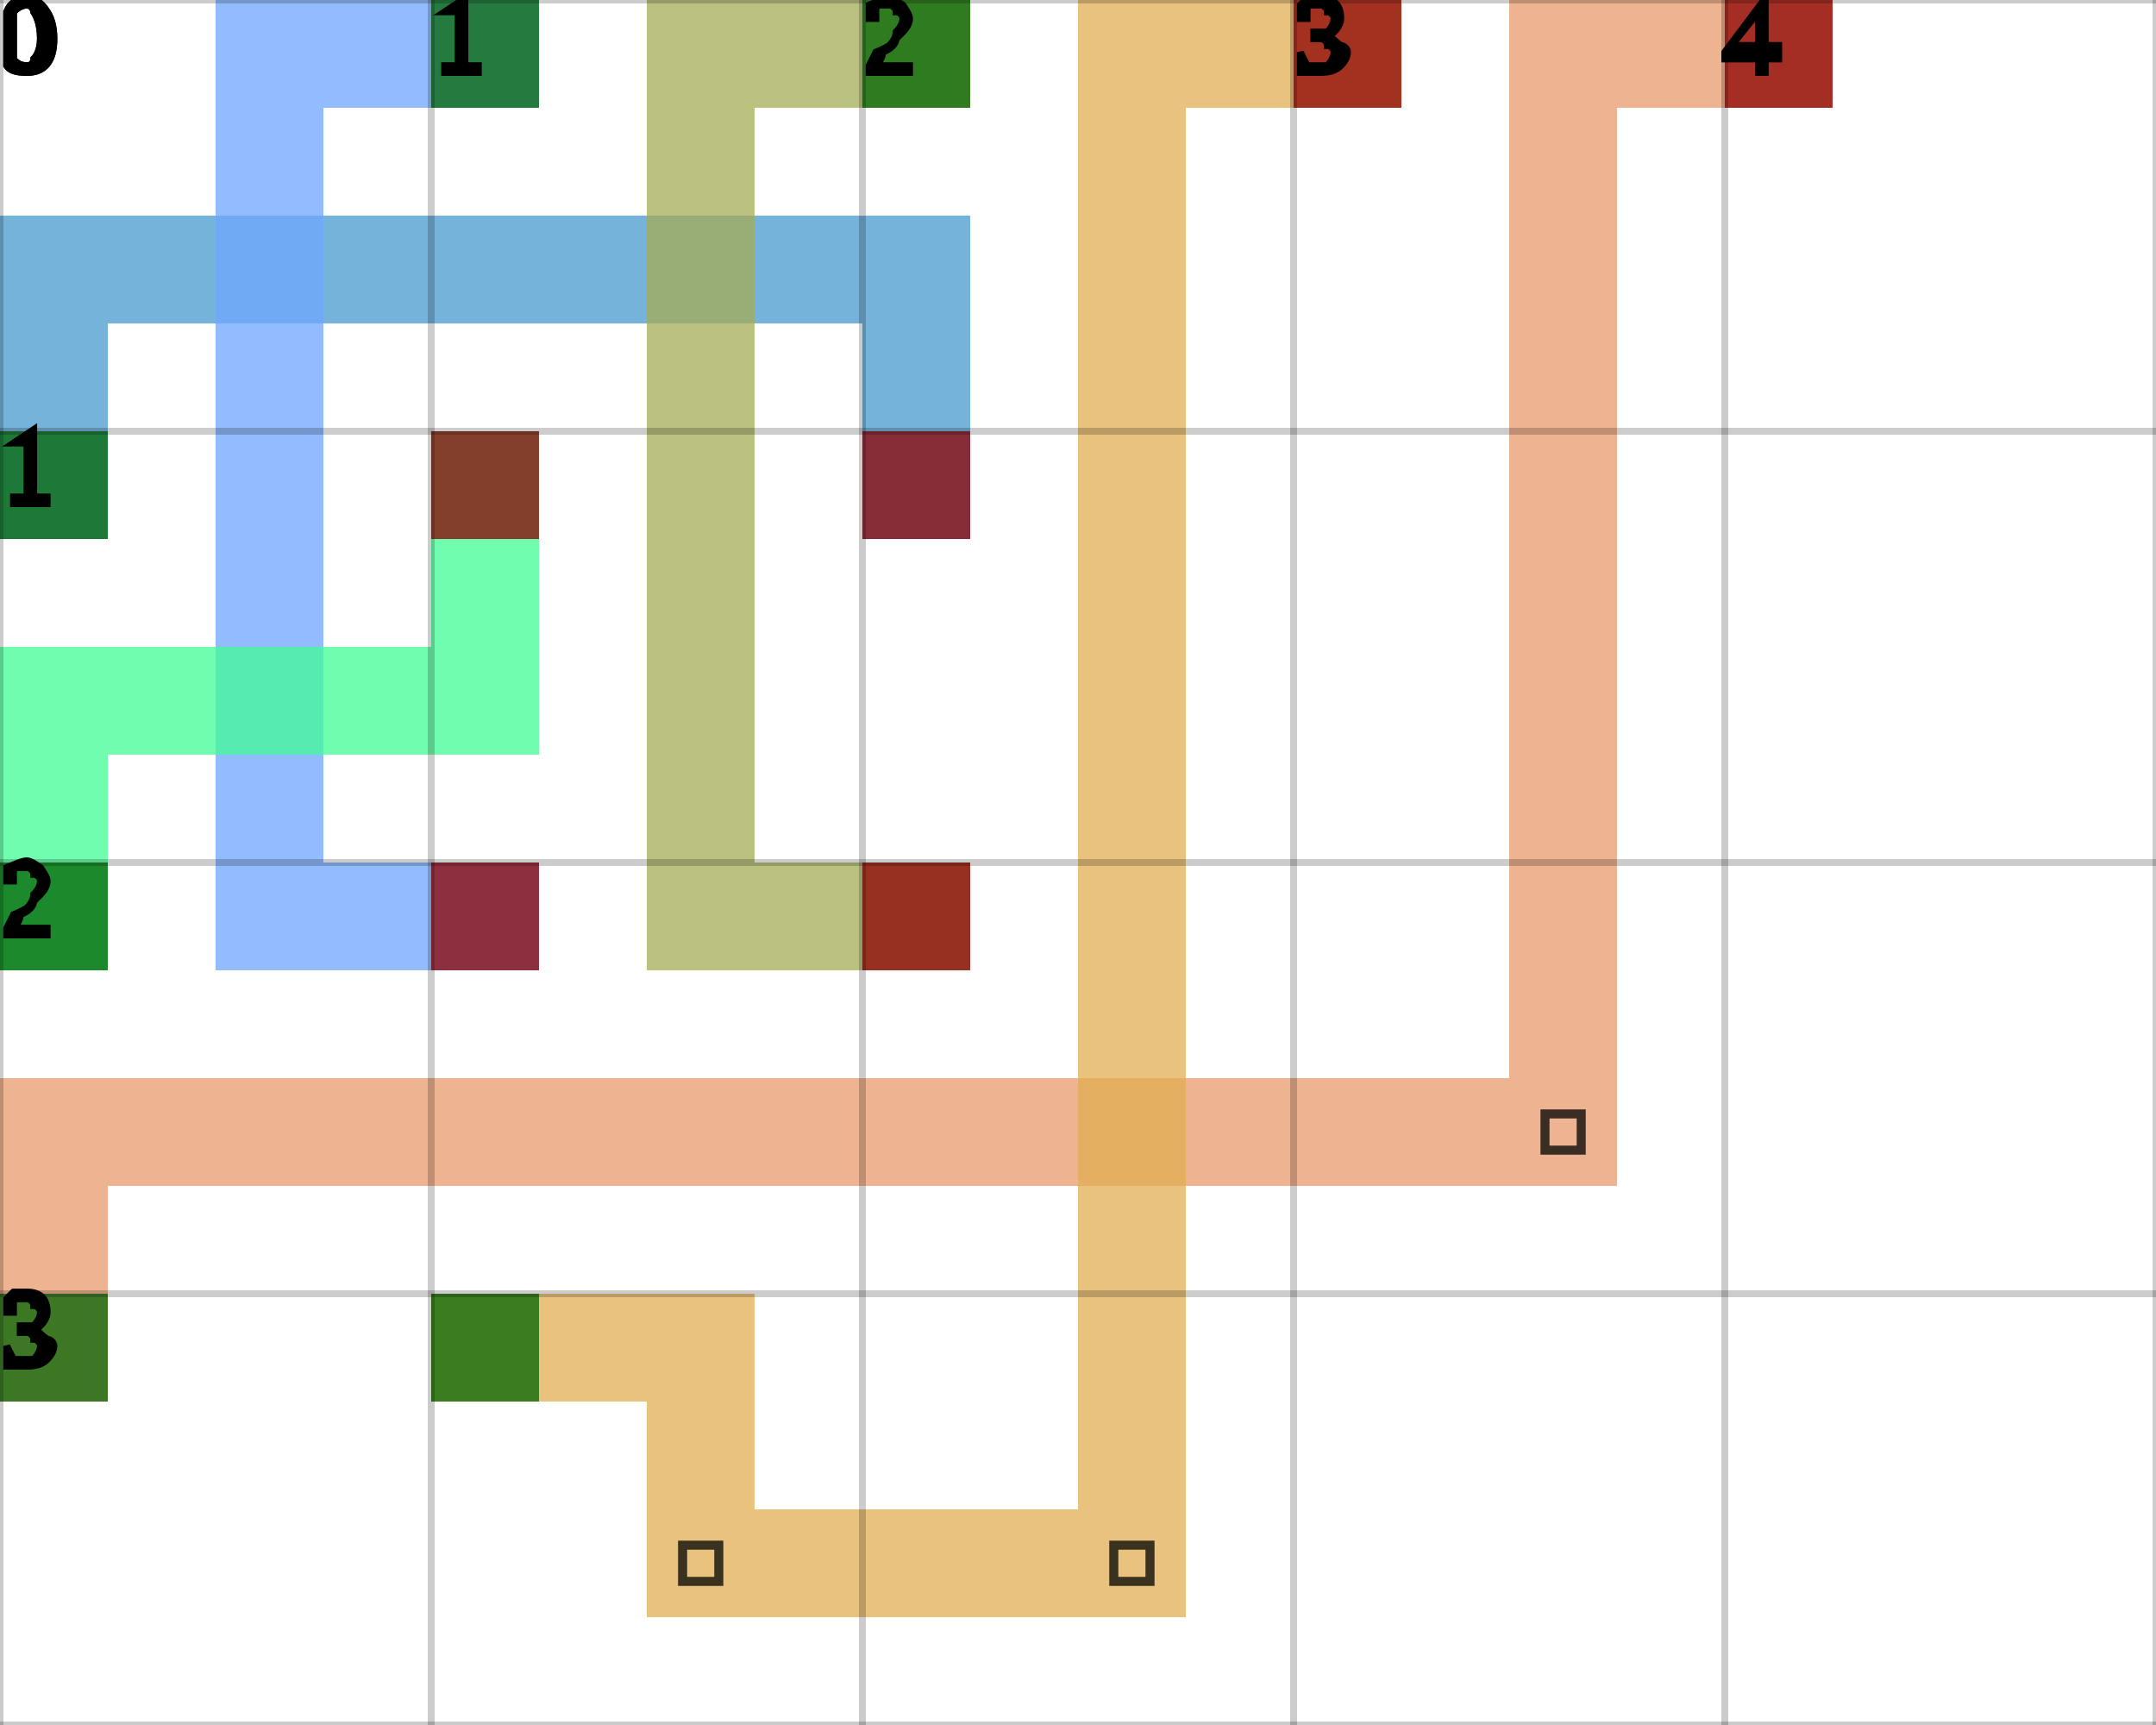
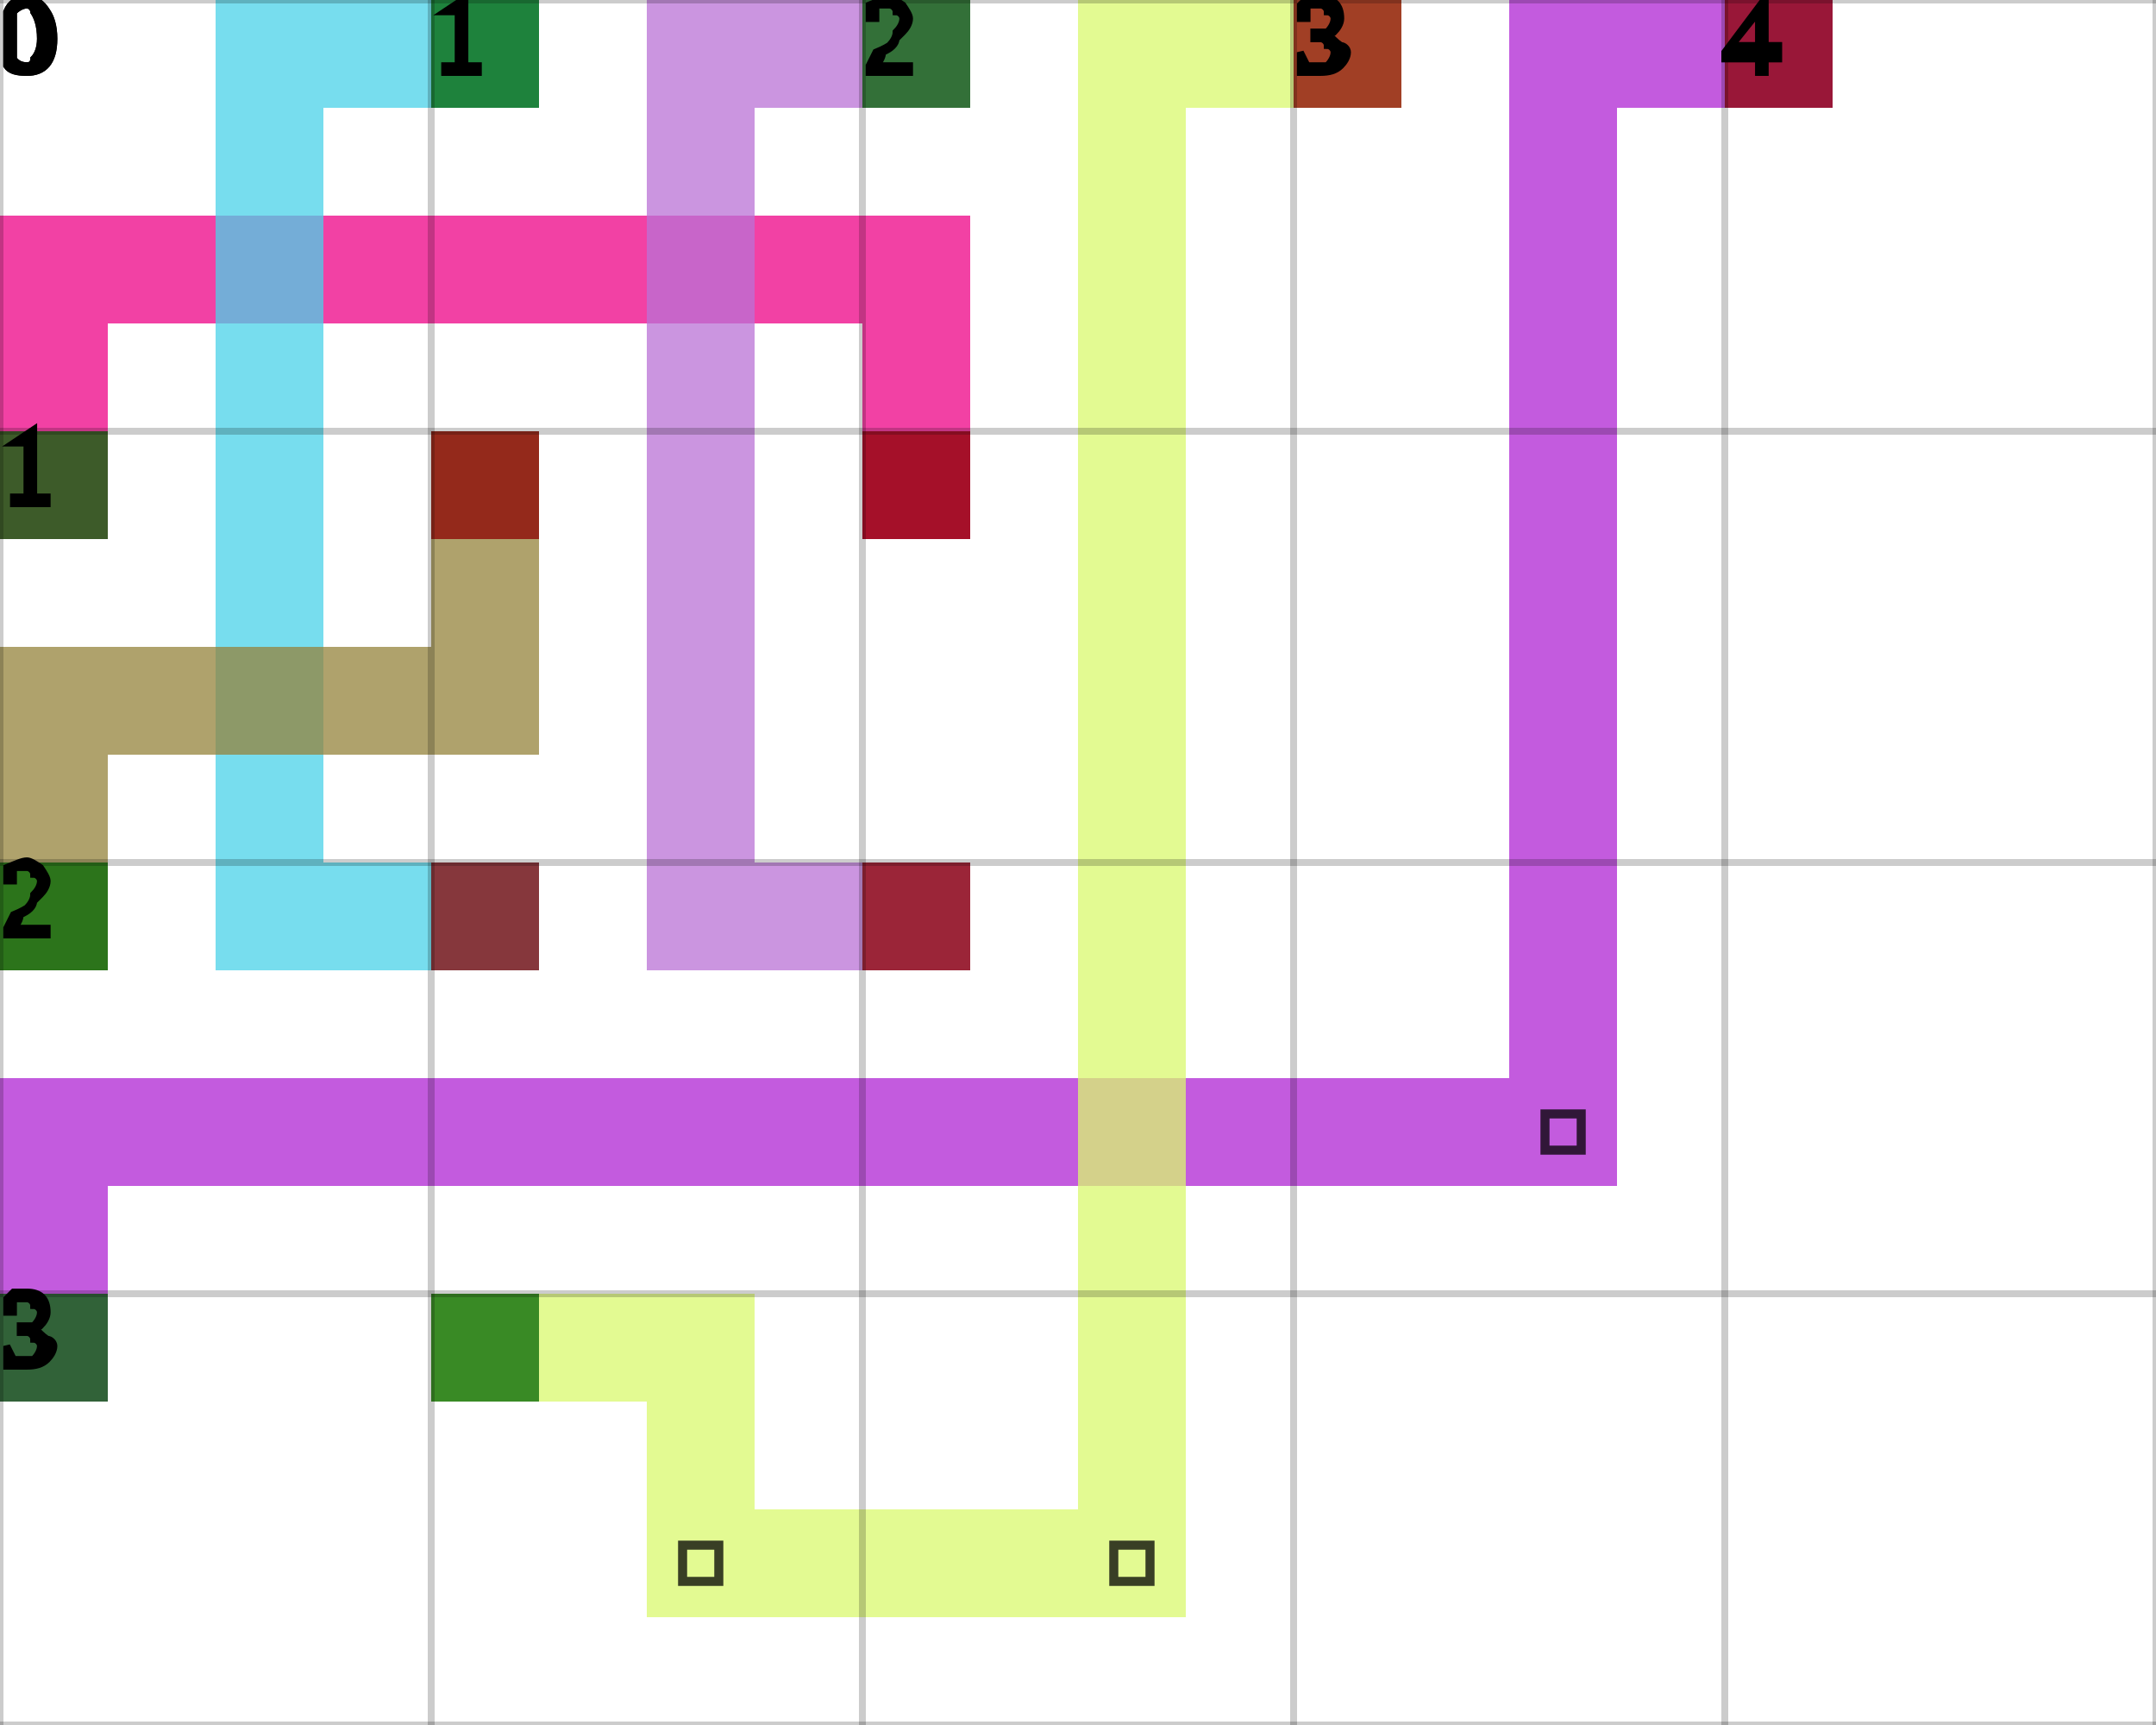
<svg xmlns="http://www.w3.org/2000/svg" height="100%" viewBox="0 0 5 4" width="100%" background-color="none">
-   <path d="M 0.25 1.25 L 0 1.25 L 0 0.5 L 0.25 0.5 Z" fill="#4899CF" opacity="0.75" stroke="transparent" stroke-width="0.5" />
-   <path d="M 0.25 0.75 L 2.25 0.75 L 2.25 0.5 L 0.25 0.5 Z" fill="#4899CF" opacity="0.75" stroke="transparent" stroke-width="0.5" />
-   <path d="M 2.25 0.75 L 2 0.75 L 2 1.25 L 2.25 1.25 Z" fill="#4899CF" opacity="0.75" stroke="transparent" stroke-width="0.5" />
+   <path d="M 0.25 1.25 L 0 1.25 L 0 0.5 L 0.25 0.5 Z" fill="#ED0285" opacity="0.75" stroke="transparent" stroke-width="0.5" />
+   <path d="M 0.25 0.75 L 2.25 0.75 L 2.25 0.5 L 0.25 0.5 Z" fill="#ED0285" opacity="0.75" stroke="transparent" stroke-width="0.5" />
+   <path d="M 2.25 0.75 L 2 0.75 L 2 1.25 L 2.25 1.25 Z" fill="#ED0285" opacity="0.75" stroke="transparent" stroke-width="0.5" />
  <rect fill="darkGreen" height="0.25" opacity="0.75" stroke="transparent" stroke-width="0.5" width="0.25" x="0" y="1" />
  <rect fill="darkRed" height="0.25" opacity="0.75" stroke="transparent" stroke-width="0.5" width="0.25" x="2" y="1" />
-   <path d="M 1.25 0.25 L 0.5 0.25 L 0.5 0 L 1.25 0 Z" fill="#6EA6FC" opacity="0.75" stroke="transparent" stroke-width="0.5" />
-   <path d="M 0.75 0.25 L 0.5 0.25 L 0.5 2.25 L 0.75 2.25 Z" fill="#6EA6FC" opacity="0.75" stroke="transparent" stroke-width="0.5" />
-   <path d="M 0.75 2.25 L 1.25 2.25 L 1.25 2 L 0.75 2 Z" fill="#6EA6FC" opacity="0.75" stroke="transparent" stroke-width="0.5" />
+   <path d="M 1.25 0.25 L 0.5 0.25 L 0.5 0 L 1.25 0 Z" fill="#49D2E8" opacity="0.75" stroke="transparent" stroke-width="0.5" />
+   <path d="M 0.75 0.25 L 0.5 0.25 L 0.5 2.25 L 0.75 2.25 Z" fill="#49D2E8" opacity="0.75" stroke="transparent" stroke-width="0.5" />
+   <path d="M 0.75 2.25 L 1.25 2.25 L 1.25 2 L 0.75 2 Z" fill="#49D2E8" opacity="0.75" stroke="transparent" stroke-width="0.5" />
  <rect fill="darkGreen" height="0.25" opacity="0.75" stroke="transparent" stroke-width="0.5" width="0.25" x="1" y="0" />
  <rect fill="darkRed" height="0.25" opacity="0.75" stroke="transparent" stroke-width="0.5" width="0.25" x="1" y="2" />
-   <path d="M 2.25 0.25 L 1.5 0.25 L 1.5 0 L 2.25 0 Z" fill="#A4AC54" opacity="0.75" stroke="transparent" stroke-width="0.5" />
-   <path d="M 1.75 0.25 L 1.5 0.25 L 1.5 2.25 L 1.75 2.25 Z" fill="#A4AC54" opacity="0.75" stroke="transparent" stroke-width="0.5" />
-   <path d="M 1.75 2.25 L 2.25 2.25 L 2.25 2 L 1.75 2 Z" fill="#A4AC54" opacity="0.75" stroke="transparent" stroke-width="0.5" />
+   <path d="M 2.25 0.25 L 1.5 0.25 L 1.5 0 L 2.25 0 Z" fill="#BA72D5" opacity="0.75" stroke="transparent" stroke-width="0.5" />
+   <path d="M 1.75 0.25 L 1.5 0.25 L 1.5 2.25 L 1.75 2.25 Z" fill="#BA72D5" opacity="0.75" stroke="transparent" stroke-width="0.5" />
+   <path d="M 1.75 2.25 L 2.25 2.25 L 2.25 2 L 1.75 2 Z" fill="#BA72D5" opacity="0.75" stroke="transparent" stroke-width="0.5" />
  <rect fill="darkGreen" height="0.25" opacity="0.75" stroke="transparent" stroke-width="0.5" width="0.25" x="2" y="0" />
  <rect fill="darkRed" height="0.25" opacity="0.75" stroke="transparent" stroke-width="0.5" width="0.25" x="2" y="2" />
-   <path d="M 0.25 2.25 L 0 2.25 L 0 1.5 L 0.25 1.5 Z" fill="#42FC95" opacity="0.75" stroke="transparent" stroke-width="0.5" />
-   <path d="M 0.25 1.75 L 1.25 1.75 L 1.25 1.5 L 0.25 1.5 Z" fill="#42FC95" opacity="0.75" stroke="transparent" stroke-width="0.5" />
-   <path d="M 1.25 1.5 L 1 1.5 L 1 1 L 1.25 1 Z" fill="#42FC95" opacity="0.75" stroke="transparent" stroke-width="0.5" />
+   <path d="M 0.25 2.25 L 0 2.25 L 0 1.5 L 0.25 1.5 Z" fill="#94833B" opacity="0.75" stroke="transparent" stroke-width="0.5" />
+   <path d="M 0.25 1.75 L 1.25 1.75 L 1.25 1.5 L 0.25 1.5 Z" fill="#94833B" opacity="0.75" stroke="transparent" stroke-width="0.5" />
+   <path d="M 1.25 1.5 L 1 1.5 L 1 1 L 1.25 1 Z" fill="#94833B" opacity="0.75" stroke="transparent" stroke-width="0.5" />
  <rect fill="darkGreen" height="0.25" opacity="0.75" stroke="transparent" stroke-width="0.5" width="0.25" x="0" y="2" />
  <rect fill="darkRed" height="0.25" opacity="0.75" stroke="transparent" stroke-width="0.5" width="0.25" x="1" y="1" />
-   <path d="M 0.25 3.25 L 0 3.25 L 0 2.5 L 0.25 2.5 Z" fill="#E89A6B" opacity="0.75" stroke="transparent" stroke-width="0.5" />
-   <path d="M 0.25 2.75 L 3.75 2.75 L 3.75 2.5 L 0.25 2.5 Z" fill="#E89A6B" opacity="0.75" stroke="transparent" stroke-width="0.5" />
-   <path d="M 3.75 2.5 L 3.5 2.5 L 3.5 0 L 3.75 0 Z" fill="#E89A6B" opacity="0.75" stroke="transparent" stroke-width="0.5" />
+   <path d="M 0.25 3.25 L 0 3.25 L 0 2.5 L 0.25 2.5 Z" fill="#AF24D3" opacity="0.75" stroke="transparent" stroke-width="0.5" />
+   <path d="M 0.25 2.75 L 3.75 2.75 L 3.75 2.5 L 0.25 2.5 Z" fill="#AF24D3" opacity="0.75" stroke="transparent" stroke-width="0.5" />
+   <path d="M 3.75 2.5 L 3.5 2.5 L 3.5 0 L 3.75 0 Z" fill="#AF24D3" opacity="0.75" stroke="transparent" stroke-width="0.5" />
  <path d="M 3.583 2.583 L 3.667 2.583 L 3.667 2.667 L 3.583 2.667 Z" fill="transparent" opacity="0.75" stroke="black" stroke-width="0.021" />
-   <path d="M 3.75 0.25 L 4.25 0.25 L 4.25 0 L 3.75 0 Z" fill="#E89A6B" opacity="0.75" stroke="transparent" stroke-width="0.5" />
+   <path d="M 3.75 0.25 L 4.25 0.25 L 4.25 0 L 3.75 0 Z" fill="#AF24D3" opacity="0.75" stroke="transparent" stroke-width="0.5" />
  <rect fill="darkGreen" height="0.25" opacity="0.75" stroke="transparent" stroke-width="0.5" width="0.25" x="0" y="3" />
  <rect fill="darkRed" height="0.25" opacity="0.75" stroke="transparent" stroke-width="0.5" width="0.25" x="4" y="0" />
-   <path d="M 1 3.25 L 1.75 3.25 L 1.75 3 L 1 3 Z" fill="#E2AE52" opacity="0.75" stroke="transparent" stroke-width="0.5" />
-   <path d="M 1.75 3.25 L 1.5 3.25 L 1.5 3.75 L 1.75 3.75 Z" fill="#E2AE52" opacity="0.75" stroke="transparent" stroke-width="0.5" />
-   <path d="M 1.75 3.75 L 2.75 3.75 L 2.75 3.5 L 1.75 3.5 Z" fill="#E2AE52" opacity="0.75" stroke="transparent" stroke-width="0.5" />
+   <path d="M 1 3.25 L 1.75 3.25 L 1.75 3 L 1 3 Z" fill="#DAF86D" opacity="0.75" stroke="transparent" stroke-width="0.5" />
+   <path d="M 1.75 3.25 L 1.5 3.25 L 1.5 3.75 L 1.75 3.75 Z" fill="#DAF86D" opacity="0.75" stroke="transparent" stroke-width="0.5" />
+   <path d="M 1.75 3.75 L 2.75 3.75 L 2.75 3.5 L 1.75 3.5 Z" fill="#DAF86D" opacity="0.75" stroke="transparent" stroke-width="0.5" />
  <path d="M 1.583 3.583 L 1.667 3.583 L 1.667 3.667 L 1.583 3.667 Z" fill="transparent" opacity="0.75" stroke="black" stroke-width="0.021" />
-   <path d="M 2.75 3.5 L 2.5 3.5 L 2.5 0 L 2.75 0 Z" fill="#E2AE52" opacity="0.75" stroke="transparent" stroke-width="0.5" />
+   <path d="M 2.75 3.5 L 2.5 3.5 L 2.5 0 L 2.75 0 Z" fill="#DAF86D" opacity="0.75" stroke="transparent" stroke-width="0.5" />
  <path d="M 2.583 3.583 L 2.667 3.583 L 2.667 3.667 L 2.583 3.667 Z" fill="transparent" opacity="0.75" stroke="black" stroke-width="0.021" />
-   <path d="M 2.75 0.25 L 3.25 0.25 L 3.25 0 L 2.75 0 Z" fill="#E2AE52" opacity="0.75" stroke="transparent" stroke-width="0.5" />
+   <path d="M 2.75 0.25 L 3.25 0.25 L 3.25 0 L 2.75 0 Z" fill="#DAF86D" opacity="0.75" stroke="transparent" stroke-width="0.5" />
  <rect fill="darkGreen" height="0.25" opacity="0.75" stroke="transparent" stroke-width="0.5" width="0.25" x="1" y="3" />
  <rect fill="darkRed" height="0.25" opacity="0.75" stroke="transparent" stroke-width="0.5" width="0.25" x="3" y="0" />
  <line dominant-baseline="hanging" fill="transparent" font-size="0.25" opacity="0.2" stroke="black" stroke-width="0.016" text-anchor="start" x1="0" x2="0" y1="0" y2="4" />
  <text dominant-baseline="hanging" fill="black" font-size="0.25" opacity="1" stroke="black" stroke-width="0.016" text-anchor="start" x="0" y="0">0</text>
  <line dominant-baseline="hanging" fill="transparent" font-size="0.25" opacity="0.2" stroke="black" stroke-width="0.016" text-anchor="start" x1="1" x2="1" y1="0" y2="4" />
  <text dominant-baseline="hanging" fill="black" font-size="0.25" opacity="1" stroke="black" stroke-width="0.016" text-anchor="start" x="1" y="0">1</text>
  <line dominant-baseline="hanging" fill="transparent" font-size="0.25" opacity="0.2" stroke="black" stroke-width="0.016" text-anchor="start" x1="2" x2="2" y1="0" y2="4" />
  <text dominant-baseline="hanging" fill="black" font-size="0.25" opacity="1" stroke="black" stroke-width="0.016" text-anchor="start" x="2" y="0">2</text>
  <line dominant-baseline="hanging" fill="transparent" font-size="0.25" opacity="0.2" stroke="black" stroke-width="0.016" text-anchor="start" x1="3" x2="3" y1="0" y2="4" />
  <text dominant-baseline="hanging" fill="black" font-size="0.25" opacity="1" stroke="black" stroke-width="0.016" text-anchor="start" x="3" y="0">3</text>
  <line dominant-baseline="hanging" fill="transparent" font-size="0.25" opacity="0.2" stroke="black" stroke-width="0.016" text-anchor="start" x1="4" x2="4" y1="0" y2="4" />
  <text dominant-baseline="hanging" fill="black" font-size="0.25" opacity="1" stroke="black" stroke-width="0.016" text-anchor="start" x="4" y="0">4</text>
  <line dominant-baseline="hanging" fill="transparent" font-size="0.25" opacity="0.2" stroke="black" stroke-width="0.016" text-anchor="start" x1="5" x2="5" y1="0" y2="4" />
  <line dominant-baseline="hanging" fill="transparent" font-size="0.25" opacity="0.2" stroke="black" stroke-width="0.016" text-anchor="start" x1="0" x2="5" y1="0" y2="0" />
  <text dominant-baseline="hanging" fill="black" font-size="0.25" opacity="1" stroke="black" stroke-width="0.016" text-anchor="start" x="0" y="0">0</text>
  <line dominant-baseline="hanging" fill="transparent" font-size="0.25" opacity="0.2" stroke="black" stroke-width="0.016" text-anchor="start" x1="0" x2="5" y1="1" y2="1" />
  <text dominant-baseline="hanging" fill="black" font-size="0.25" opacity="1" stroke="black" stroke-width="0.016" text-anchor="start" x="0" y="1">1</text>
  <line dominant-baseline="hanging" fill="transparent" font-size="0.25" opacity="0.2" stroke="black" stroke-width="0.016" text-anchor="start" x1="0" x2="5" y1="2" y2="2" />
  <text dominant-baseline="hanging" fill="black" font-size="0.25" opacity="1" stroke="black" stroke-width="0.016" text-anchor="start" x="0" y="2">2</text>
  <line dominant-baseline="hanging" fill="transparent" font-size="0.25" opacity="0.2" stroke="black" stroke-width="0.016" text-anchor="start" x1="0" x2="5" y1="3" y2="3" />
  <text dominant-baseline="hanging" fill="black" font-size="0.25" opacity="1" stroke="black" stroke-width="0.016" text-anchor="start" x="0" y="3">3</text>
  <line dominant-baseline="hanging" fill="transparent" font-size="0.25" opacity="0.2" stroke="black" stroke-width="0.016" text-anchor="start" x1="0" x2="5" y1="4" y2="4" />
</svg>
